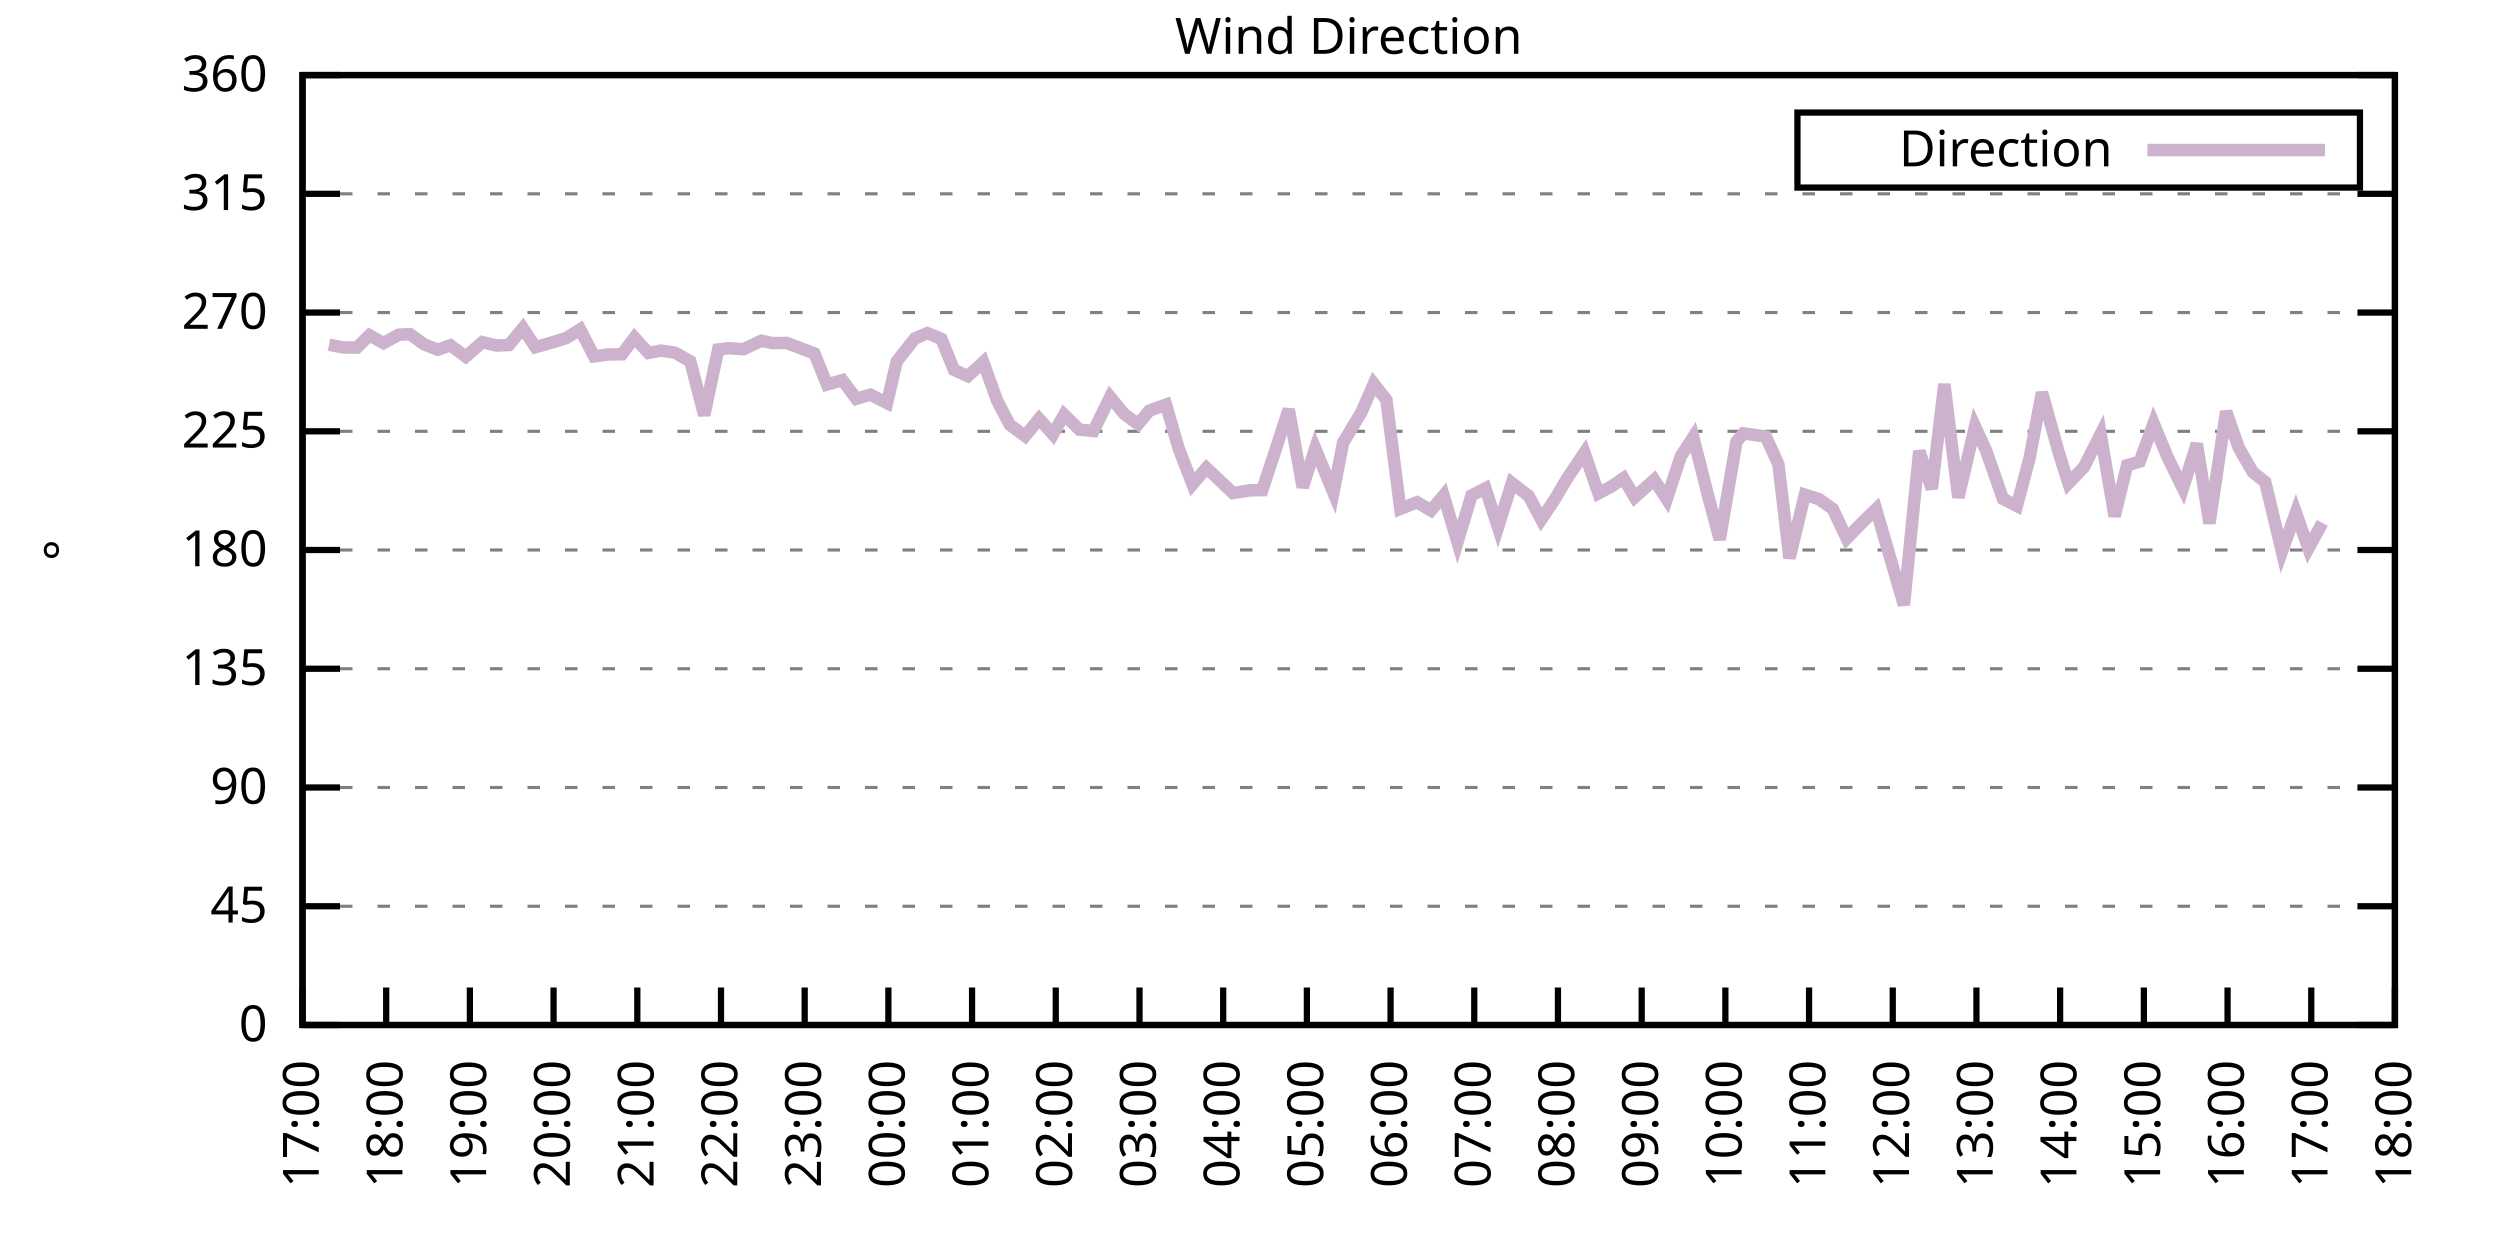
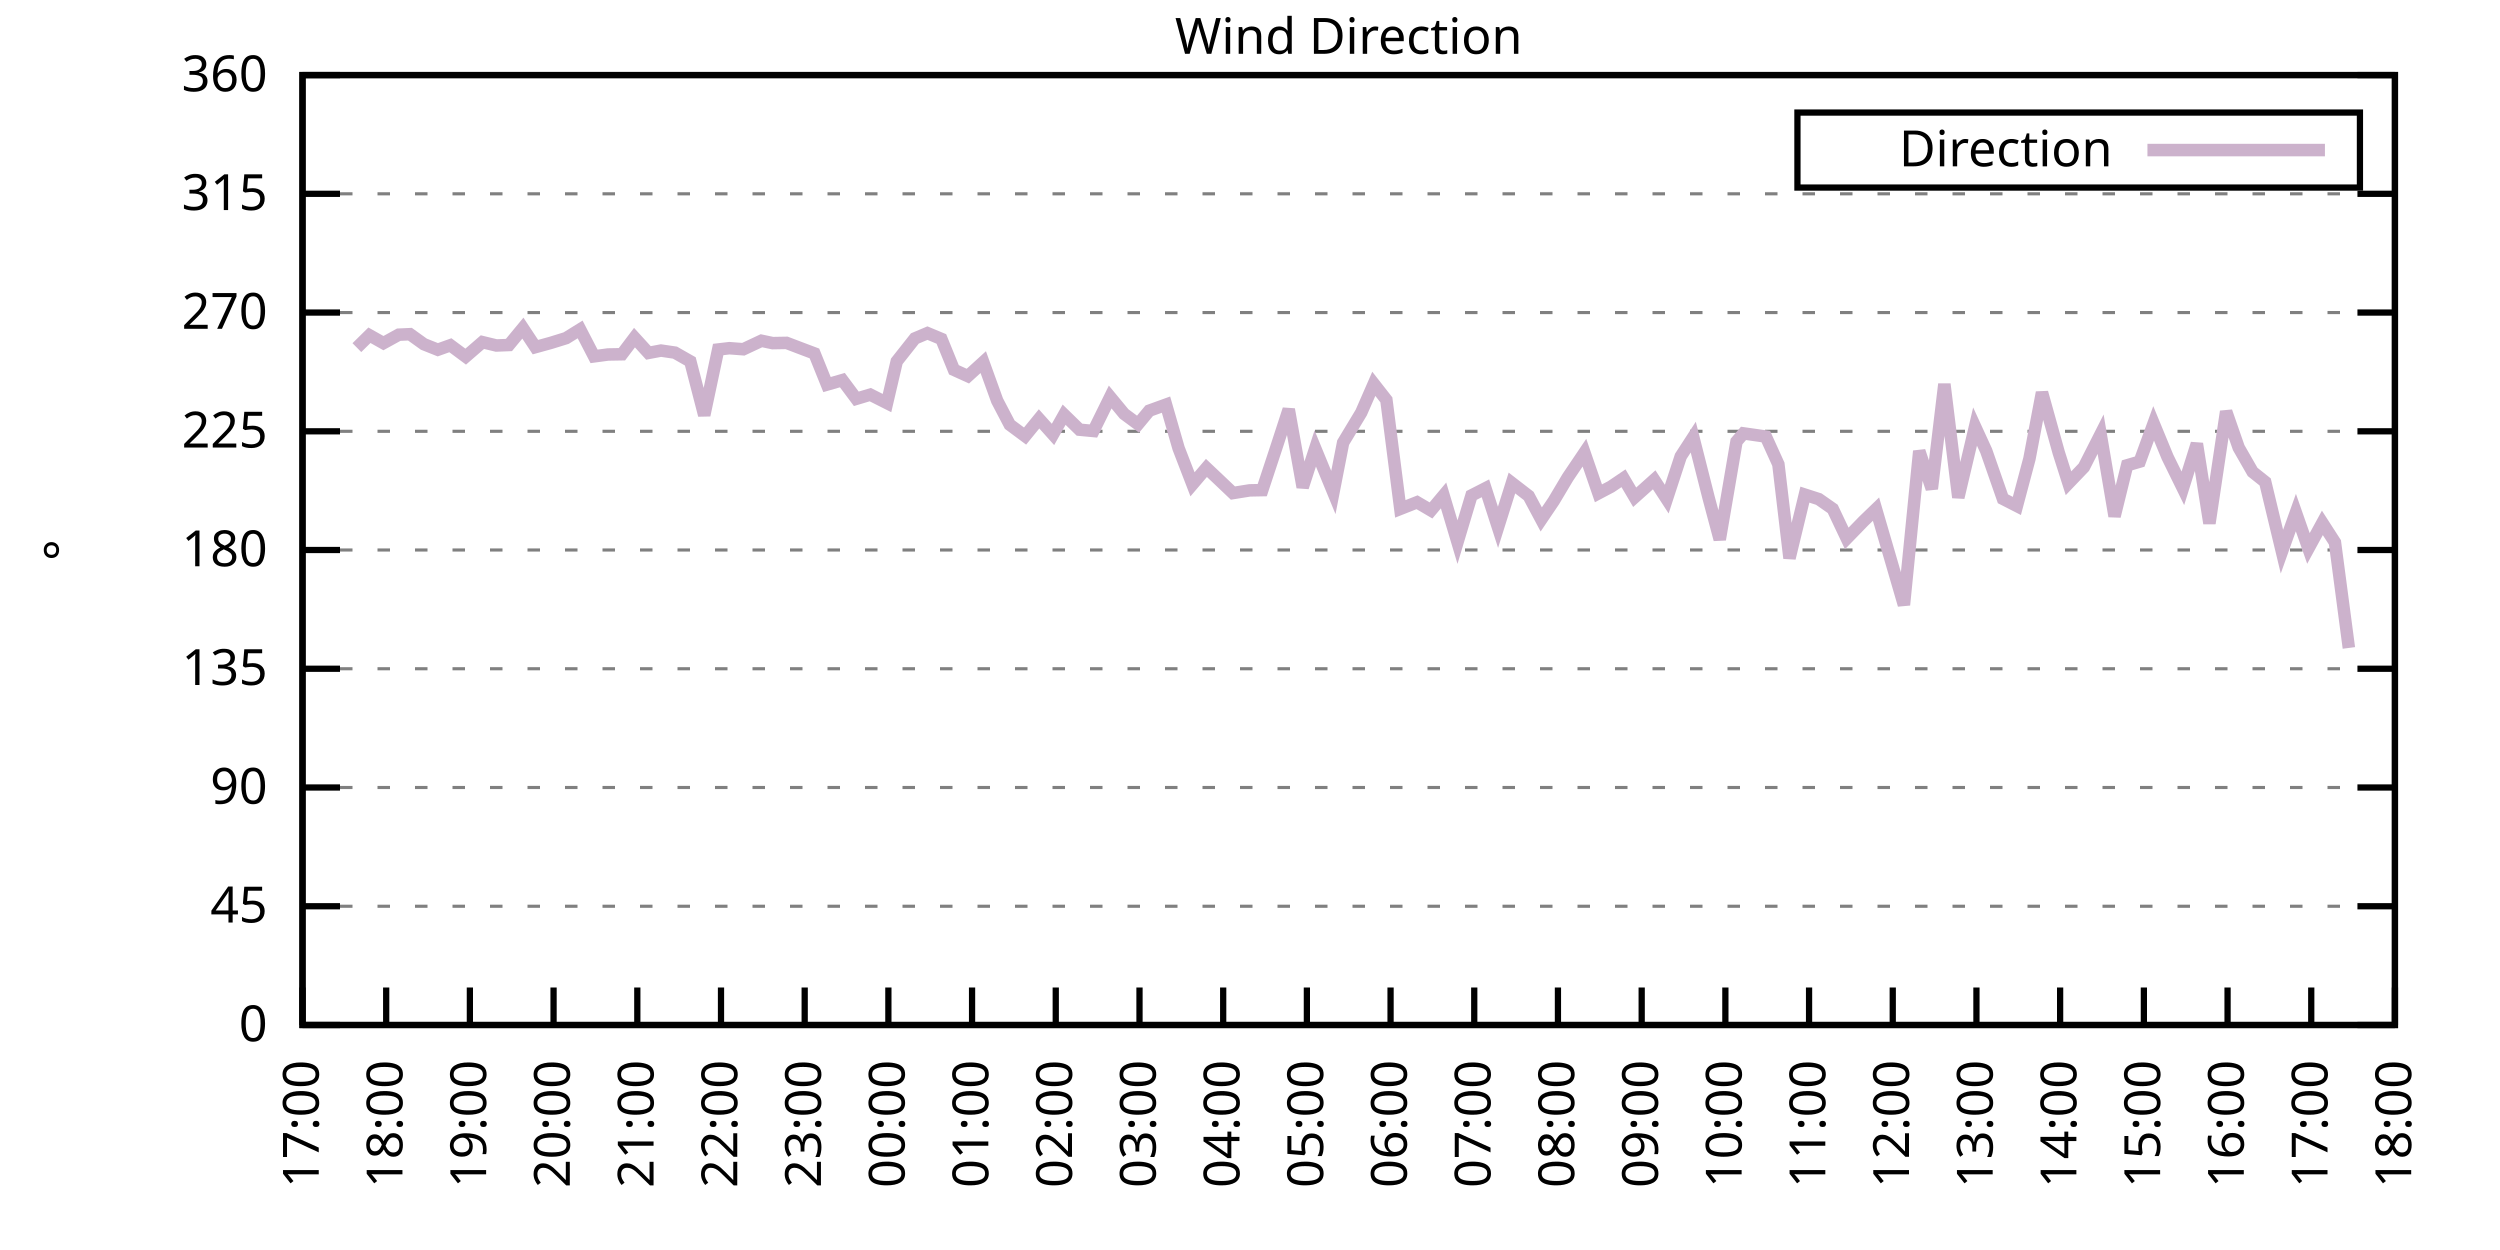
<svg xmlns="http://www.w3.org/2000/svg" xmlns:xlink="http://www.w3.org/1999/xlink" width="400" height="200" viewBox="0 0 400 200">
  <g id="gnuplot_canvas">
    <rect x="0" y="0" width="400" height="200" fill="none" />
    <defs>
      <circle id="gpDot" r="0.5" stroke-width="0.5" stroke="currentColor" />
      <path id="gpPt0" stroke-width="0.333" stroke="currentColor" d="M-1,0 h2 M0,-1 v2" />
      <path id="gpPt1" stroke-width="0.333" stroke="currentColor" d="M-1,-1 L1,1 M1,-1 L-1,1" />
      <path id="gpPt2" stroke-width="0.333" stroke="currentColor" d="M-1,0 L1,0 M0,-1 L0,1 M-1,-1 L1,1 M-1,1 L1,-1" />
      <rect id="gpPt3" stroke-width="0.333" stroke="currentColor" x="-1" y="-1" width="2" height="2" />
      <rect id="gpPt4" stroke-width="0.333" stroke="currentColor" fill="currentColor" x="-1" y="-1" width="2" height="2" />
      <circle id="gpPt5" stroke-width="0.333" stroke="currentColor" cx="0" cy="0" r="1" />
      <use xlink:href="#gpPt5" id="gpPt6" fill="currentColor" stroke="none" />
      <path id="gpPt7" stroke-width="0.333" stroke="currentColor" d="M0,-1.33 L-1.33,0.67 L1.33,0.67 z" />
      <use xlink:href="#gpPt7" id="gpPt8" fill="currentColor" stroke="none" />
      <use xlink:href="#gpPt7" id="gpPt9" stroke="currentColor" transform="rotate(180)" />
      <use xlink:href="#gpPt9" id="gpPt10" fill="currentColor" stroke="none" />
      <use xlink:href="#gpPt3" id="gpPt11" stroke="currentColor" transform="rotate(45)" />
      <use xlink:href="#gpPt11" id="gpPt12" fill="currentColor" stroke="none" />
      <path id="gpPt13" stroke-width="0.333" stroke="currentColor" d="M0,1.330 L1.265,0.411 L0.782,-1.067 L-0.782,-1.076 L-1.265,0.411 z" />
      <use xlink:href="#gpPt13" id="gpPt14" fill="currentColor" stroke="none" />
      <filter id="textbox" filterUnits="objectBoundingBox" x="0" y="0" height="1" width="1">
        <feFlood flood-color="white" flood-opacity="1" result="bgnd" />
        <feComposite in="SourceGraphic" in2="bgnd" operator="atop" />
      </filter>
      <filter id="greybox" filterUnits="objectBoundingBox" x="0" y="0" height="1" width="1">
        <feFlood flood-color="lightgrey" flood-opacity="1" result="grey" />
        <feComposite in="SourceGraphic" in2="grey" operator="atop" />
      </filter>
    </defs>
    <g fill="none" color="white" stroke="currentColor" stroke-width="1.00" stroke-linecap="butt" stroke-linejoin="miter">
</g>
    <g fill="none" color="black" stroke="currentColor" stroke-width="1.00" stroke-linecap="butt" stroke-linejoin="miter">
      <g stroke="none" shape-rendering="crispEdges">
        <polygon fill="rgb(255, 255, 255)" points="48.40,164.00 383.18,164.00 383.18,12.02 48.40,12.02 " />
      </g>
    </g>
    <g fill="none" color="black" stroke="currentColor" stroke-width="1.00" stroke-linecap="butt" stroke-linejoin="miter">
</g>
    <g fill="none" color="black" stroke="black" stroke-width="0.50" stroke-linecap="butt" stroke-linejoin="miter">
</g>
    <g fill="none" color="gray" stroke="currentColor" stroke-width="0.50" stroke-linecap="butt" stroke-linejoin="miter">
      <path stroke="gray" stroke-dasharray="2,4" class="gridline" d="M48.40,164.00 L383.19,164.00  " />
    </g>
    <g fill="none" color="gray" stroke="gray" stroke-width="1.00" stroke-linecap="butt" stroke-linejoin="miter">
</g>
    <g fill="none" color="black" stroke="currentColor" stroke-width="1.00" stroke-linecap="butt" stroke-linejoin="miter">
      <path stroke="black" d="M48.40,164.00 L54.40,164.00 M383.19,164.00 L377.19,164.00  " />
      <g transform="translate(42.80,166.60)" stroke="none" fill="black" font-family="Sans" font-size="8.00" text-anchor="end">
        <text>
          <tspan font-family="Sans"> 0</tspan>
        </text>
      </g>
    </g>
    <g fill="none" color="black" stroke="currentColor" stroke-width="1.00" stroke-linecap="butt" stroke-linejoin="miter">
</g>
    <g fill="none" color="black" stroke="black" stroke-width="0.50" stroke-linecap="butt" stroke-linejoin="miter">
</g>
    <g fill="none" color="gray" stroke="currentColor" stroke-width="0.50" stroke-linecap="butt" stroke-linejoin="miter">
      <path stroke="gray" stroke-dasharray="2,4" class="gridline" d="M48.40,145.00 L383.19,145.00  " />
    </g>
    <g fill="none" color="gray" stroke="gray" stroke-width="1.00" stroke-linecap="butt" stroke-linejoin="miter">
</g>
    <g fill="none" color="black" stroke="currentColor" stroke-width="1.00" stroke-linecap="butt" stroke-linejoin="miter">
      <path stroke="black" d="M48.40,145.00 L54.40,145.00 M383.19,145.00 L377.19,145.00  " />
      <g transform="translate(42.80,147.60)" stroke="none" fill="black" font-family="Sans" font-size="8.00" text-anchor="end">
        <text>
          <tspan font-family="Sans"> 45</tspan>
        </text>
      </g>
    </g>
    <g fill="none" color="black" stroke="currentColor" stroke-width="1.00" stroke-linecap="butt" stroke-linejoin="miter">
</g>
    <g fill="none" color="black" stroke="black" stroke-width="0.50" stroke-linecap="butt" stroke-linejoin="miter">
</g>
    <g fill="none" color="gray" stroke="currentColor" stroke-width="0.50" stroke-linecap="butt" stroke-linejoin="miter">
      <path stroke="gray" stroke-dasharray="2,4" class="gridline" d="M48.40,126.00 L383.19,126.00  " />
    </g>
    <g fill="none" color="gray" stroke="gray" stroke-width="1.00" stroke-linecap="butt" stroke-linejoin="miter">
</g>
    <g fill="none" color="black" stroke="currentColor" stroke-width="1.00" stroke-linecap="butt" stroke-linejoin="miter">
      <path stroke="black" d="M48.40,126.00 L54.40,126.00 M383.19,126.00 L377.19,126.00  " />
      <g transform="translate(42.80,128.60)" stroke="none" fill="black" font-family="Sans" font-size="8.00" text-anchor="end">
        <text>
          <tspan font-family="Sans"> 90</tspan>
        </text>
      </g>
    </g>
    <g fill="none" color="black" stroke="currentColor" stroke-width="1.00" stroke-linecap="butt" stroke-linejoin="miter">
</g>
    <g fill="none" color="black" stroke="black" stroke-width="0.50" stroke-linecap="butt" stroke-linejoin="miter">
</g>
    <g fill="none" color="gray" stroke="currentColor" stroke-width="0.50" stroke-linecap="butt" stroke-linejoin="miter">
      <path stroke="gray" stroke-dasharray="2,4" class="gridline" d="M48.40,107.00 L383.19,107.00  " />
    </g>
    <g fill="none" color="gray" stroke="gray" stroke-width="1.00" stroke-linecap="butt" stroke-linejoin="miter">
</g>
    <g fill="none" color="black" stroke="currentColor" stroke-width="1.00" stroke-linecap="butt" stroke-linejoin="miter">
      <path stroke="black" d="M48.40,107.00 L54.40,107.00 M383.19,107.00 L377.19,107.00  " />
      <g transform="translate(42.80,109.60)" stroke="none" fill="black" font-family="Sans" font-size="8.00" text-anchor="end">
        <text>
          <tspan font-family="Sans"> 135</tspan>
        </text>
      </g>
    </g>
    <g fill="none" color="black" stroke="currentColor" stroke-width="1.00" stroke-linecap="butt" stroke-linejoin="miter">
</g>
    <g fill="none" color="black" stroke="black" stroke-width="0.50" stroke-linecap="butt" stroke-linejoin="miter">
</g>
    <g fill="none" color="gray" stroke="currentColor" stroke-width="0.50" stroke-linecap="butt" stroke-linejoin="miter">
      <path stroke="gray" stroke-dasharray="2,4" class="gridline" d="M48.40,88.00 L383.19,88.00  " />
    </g>
    <g fill="none" color="gray" stroke="gray" stroke-width="1.00" stroke-linecap="butt" stroke-linejoin="miter">
</g>
    <g fill="none" color="black" stroke="currentColor" stroke-width="1.00" stroke-linecap="butt" stroke-linejoin="miter">
      <path stroke="black" d="M48.40,88.00 L54.40,88.00 M383.19,88.00 L377.19,88.00  " />
      <g transform="translate(42.80,90.60)" stroke="none" fill="black" font-family="Sans" font-size="8.00" text-anchor="end">
        <text>
          <tspan font-family="Sans"> 180</tspan>
        </text>
      </g>
    </g>
    <g fill="none" color="black" stroke="currentColor" stroke-width="1.00" stroke-linecap="butt" stroke-linejoin="miter">
</g>
    <g fill="none" color="black" stroke="black" stroke-width="0.50" stroke-linecap="butt" stroke-linejoin="miter">
</g>
    <g fill="none" color="gray" stroke="currentColor" stroke-width="0.50" stroke-linecap="butt" stroke-linejoin="miter">
      <path stroke="gray" stroke-dasharray="2,4" class="gridline" d="M48.40,69.01 L383.19,69.01  " />
    </g>
    <g fill="none" color="gray" stroke="gray" stroke-width="1.00" stroke-linecap="butt" stroke-linejoin="miter">
</g>
    <g fill="none" color="black" stroke="currentColor" stroke-width="1.00" stroke-linecap="butt" stroke-linejoin="miter">
      <path stroke="black" d="M48.40,69.01 L54.40,69.01 M383.19,69.01 L377.19,69.01  " />
      <g transform="translate(42.80,71.61)" stroke="none" fill="black" font-family="Sans" font-size="8.00" text-anchor="end">
        <text>
          <tspan font-family="Sans"> 225</tspan>
        </text>
      </g>
    </g>
    <g fill="none" color="black" stroke="currentColor" stroke-width="1.00" stroke-linecap="butt" stroke-linejoin="miter">
</g>
    <g fill="none" color="black" stroke="black" stroke-width="0.50" stroke-linecap="butt" stroke-linejoin="miter">
</g>
    <g fill="none" color="gray" stroke="currentColor" stroke-width="0.50" stroke-linecap="butt" stroke-linejoin="miter">
      <path stroke="gray" stroke-dasharray="2,4" class="gridline" d="M48.40,50.01 L383.19,50.01  " />
    </g>
    <g fill="none" color="gray" stroke="gray" stroke-width="1.00" stroke-linecap="butt" stroke-linejoin="miter">
</g>
    <g fill="none" color="black" stroke="currentColor" stroke-width="1.00" stroke-linecap="butt" stroke-linejoin="miter">
      <path stroke="black" d="M48.40,50.01 L54.40,50.01 M383.19,50.01 L377.19,50.01  " />
      <g transform="translate(42.80,52.61)" stroke="none" fill="black" font-family="Sans" font-size="8.00" text-anchor="end">
        <text>
          <tspan font-family="Sans"> 270</tspan>
        </text>
      </g>
    </g>
    <g fill="none" color="black" stroke="currentColor" stroke-width="1.00" stroke-linecap="butt" stroke-linejoin="miter">
</g>
    <g fill="none" color="black" stroke="black" stroke-width="0.50" stroke-linecap="butt" stroke-linejoin="miter">
</g>
    <g fill="none" color="gray" stroke="currentColor" stroke-width="0.50" stroke-linecap="butt" stroke-linejoin="miter">
      <path stroke="gray" stroke-dasharray="2,4" class="gridline" d="M48.40,31.01 L383.19,31.01  " />
    </g>
    <g fill="none" color="gray" stroke="gray" stroke-width="1.00" stroke-linecap="butt" stroke-linejoin="miter">
</g>
    <g fill="none" color="black" stroke="currentColor" stroke-width="1.00" stroke-linecap="butt" stroke-linejoin="miter">
      <path stroke="black" d="M48.40,31.01 L54.40,31.01 M383.19,31.01 L377.19,31.01  " />
      <g transform="translate(42.80,33.61)" stroke="none" fill="black" font-family="Sans" font-size="8.00" text-anchor="end">
        <text>
          <tspan font-family="Sans"> 315</tspan>
        </text>
      </g>
    </g>
    <g fill="none" color="black" stroke="currentColor" stroke-width="1.00" stroke-linecap="butt" stroke-linejoin="miter">
</g>
    <g fill="none" color="black" stroke="black" stroke-width="0.50" stroke-linecap="butt" stroke-linejoin="miter">
</g>
    <g fill="none" color="gray" stroke="currentColor" stroke-width="0.50" stroke-linecap="butt" stroke-linejoin="miter">
      <path stroke="gray" stroke-dasharray="2,4" class="gridline" d="M48.40,12.01 L383.19,12.01  " />
    </g>
    <g fill="none" color="gray" stroke="gray" stroke-width="1.00" stroke-linecap="butt" stroke-linejoin="miter">
</g>
    <g fill="none" color="black" stroke="currentColor" stroke-width="1.00" stroke-linecap="butt" stroke-linejoin="miter">
      <path stroke="black" d="M48.40,12.01 L54.40,12.01 M383.19,12.01 L377.19,12.01  " />
      <g transform="translate(42.80,14.61)" stroke="none" fill="black" font-family="Sans" font-size="8.00" text-anchor="end">
        <text>
          <tspan font-family="Sans"> 360</tspan>
        </text>
      </g>
    </g>
    <g fill="none" color="black" stroke="currentColor" stroke-width="1.00" stroke-linecap="butt" stroke-linejoin="miter">
      <path stroke="black" d="M48.40,164.00 L48.40,158.00  " />
      <g transform="translate(51.00,169.60) rotate(270.00)" stroke="none" fill="black" font-family="Sans" font-size="8.00" text-anchor="end">
        <text>
          <tspan font-family="Sans">17:00</tspan>
        </text>
      </g>
    </g>
    <g fill="none" color="black" stroke="currentColor" stroke-width="1.00" stroke-linecap="butt" stroke-linejoin="miter">
      <path stroke="black" d="M61.79,164.00 L61.79,158.00  " />
      <g transform="translate(64.39,169.60) rotate(270.00)" stroke="none" fill="black" font-family="Sans" font-size="8.00" text-anchor="end">
        <text>
          <tspan font-family="Sans">18:00</tspan>
        </text>
      </g>
    </g>
    <g fill="none" color="black" stroke="currentColor" stroke-width="1.00" stroke-linecap="butt" stroke-linejoin="miter">
      <path stroke="black" d="M75.18,164.00 L75.18,158.00  " />
      <g transform="translate(77.78,169.60) rotate(270.00)" stroke="none" fill="black" font-family="Sans" font-size="8.00" text-anchor="end">
        <text>
          <tspan font-family="Sans">19:00</tspan>
        </text>
      </g>
    </g>
    <g fill="none" color="black" stroke="currentColor" stroke-width="1.00" stroke-linecap="butt" stroke-linejoin="miter">
      <path stroke="black" d="M88.57,164.00 L88.57,158.00  " />
      <g transform="translate(91.17,169.60) rotate(270.00)" stroke="none" fill="black" font-family="Sans" font-size="8.00" text-anchor="end">
        <text>
          <tspan font-family="Sans">20:00</tspan>
        </text>
      </g>
    </g>
    <g fill="none" color="black" stroke="currentColor" stroke-width="1.00" stroke-linecap="butt" stroke-linejoin="miter">
      <path stroke="black" d="M101.97,164.00 L101.97,158.00  " />
      <g transform="translate(104.57,169.60) rotate(270.00)" stroke="none" fill="black" font-family="Sans" font-size="8.00" text-anchor="end">
        <text>
          <tspan font-family="Sans">21:00</tspan>
        </text>
      </g>
    </g>
    <g fill="none" color="black" stroke="currentColor" stroke-width="1.00" stroke-linecap="butt" stroke-linejoin="miter">
      <path stroke="black" d="M115.36,164.00 L115.36,158.00  " />
      <g transform="translate(117.96,169.60) rotate(270.00)" stroke="none" fill="black" font-family="Sans" font-size="8.00" text-anchor="end">
        <text>
          <tspan font-family="Sans">22:00</tspan>
        </text>
      </g>
    </g>
    <g fill="none" color="black" stroke="currentColor" stroke-width="1.00" stroke-linecap="butt" stroke-linejoin="miter">
      <path stroke="black" d="M128.75,164.00 L128.75,158.00  " />
      <g transform="translate(131.35,169.60) rotate(270.00)" stroke="none" fill="black" font-family="Sans" font-size="8.00" text-anchor="end">
        <text>
          <tspan font-family="Sans">23:00</tspan>
        </text>
      </g>
    </g>
    <g fill="none" color="black" stroke="currentColor" stroke-width="1.00" stroke-linecap="butt" stroke-linejoin="miter">
      <path stroke="black" d="M142.14,164.00 L142.14,158.00  " />
      <g transform="translate(144.74,169.60) rotate(270.00)" stroke="none" fill="black" font-family="Sans" font-size="8.00" text-anchor="end">
        <text>
          <tspan font-family="Sans">00:00</tspan>
        </text>
      </g>
    </g>
    <g fill="none" color="black" stroke="currentColor" stroke-width="1.00" stroke-linecap="butt" stroke-linejoin="miter">
      <path stroke="black" d="M155.53,164.00 L155.53,158.00  " />
      <g transform="translate(158.13,169.60) rotate(270.00)" stroke="none" fill="black" font-family="Sans" font-size="8.00" text-anchor="end">
        <text>
          <tspan font-family="Sans">01:00</tspan>
        </text>
      </g>
    </g>
    <g fill="none" color="black" stroke="currentColor" stroke-width="1.00" stroke-linecap="butt" stroke-linejoin="miter">
      <path stroke="black" d="M168.92,164.00 L168.92,158.00  " />
      <g transform="translate(171.52,169.60) rotate(270.00)" stroke="none" fill="black" font-family="Sans" font-size="8.00" text-anchor="end">
        <text>
          <tspan font-family="Sans">02:00</tspan>
        </text>
      </g>
    </g>
    <g fill="none" color="black" stroke="currentColor" stroke-width="1.00" stroke-linecap="butt" stroke-linejoin="miter">
      <path stroke="black" d="M182.32,164.00 L182.32,158.00  " />
      <g transform="translate(184.92,169.60) rotate(270.00)" stroke="none" fill="black" font-family="Sans" font-size="8.00" text-anchor="end">
        <text>
          <tspan font-family="Sans">03:00</tspan>
        </text>
      </g>
    </g>
    <g fill="none" color="black" stroke="currentColor" stroke-width="1.00" stroke-linecap="butt" stroke-linejoin="miter">
      <path stroke="black" d="M195.71,164.00 L195.71,158.00  " />
      <g transform="translate(198.31,169.60) rotate(270.00)" stroke="none" fill="black" font-family="Sans" font-size="8.00" text-anchor="end">
        <text>
          <tspan font-family="Sans">04:00</tspan>
        </text>
      </g>
    </g>
    <g fill="none" color="black" stroke="currentColor" stroke-width="1.00" stroke-linecap="butt" stroke-linejoin="miter">
      <path stroke="black" d="M209.10,164.00 L209.10,158.00  " />
      <g transform="translate(211.70,169.60) rotate(270.00)" stroke="none" fill="black" font-family="Sans" font-size="8.00" text-anchor="end">
        <text>
          <tspan font-family="Sans">05:00</tspan>
        </text>
      </g>
    </g>
    <g fill="none" color="black" stroke="currentColor" stroke-width="1.00" stroke-linecap="butt" stroke-linejoin="miter">
      <path stroke="black" d="M222.49,164.00 L222.49,158.00  " />
      <g transform="translate(225.09,169.60) rotate(270.00)" stroke="none" fill="black" font-family="Sans" font-size="8.00" text-anchor="end">
        <text>
          <tspan font-family="Sans">06:00</tspan>
        </text>
      </g>
    </g>
    <g fill="none" color="black" stroke="currentColor" stroke-width="1.00" stroke-linecap="butt" stroke-linejoin="miter">
      <path stroke="black" d="M235.88,164.00 L235.88,158.00  " />
      <g transform="translate(238.48,169.60) rotate(270.00)" stroke="none" fill="black" font-family="Sans" font-size="8.00" text-anchor="end">
        <text>
          <tspan font-family="Sans">07:00</tspan>
        </text>
      </g>
    </g>
    <g fill="none" color="black" stroke="currentColor" stroke-width="1.00" stroke-linecap="butt" stroke-linejoin="miter">
      <path stroke="black" d="M249.27,164.00 L249.27,158.00  " />
      <g transform="translate(251.87,169.60) rotate(270.00)" stroke="none" fill="black" font-family="Sans" font-size="8.00" text-anchor="end">
        <text>
          <tspan font-family="Sans">08:00</tspan>
        </text>
      </g>
    </g>
    <g fill="none" color="black" stroke="currentColor" stroke-width="1.00" stroke-linecap="butt" stroke-linejoin="miter">
      <path stroke="black" d="M262.67,164.00 L262.67,158.00  " />
      <g transform="translate(265.27,169.60) rotate(270.00)" stroke="none" fill="black" font-family="Sans" font-size="8.00" text-anchor="end">
        <text>
          <tspan font-family="Sans">09:00</tspan>
        </text>
      </g>
    </g>
    <g fill="none" color="black" stroke="currentColor" stroke-width="1.00" stroke-linecap="butt" stroke-linejoin="miter">
      <path stroke="black" d="M276.06,164.00 L276.06,158.00  " />
      <g transform="translate(278.66,169.60) rotate(270.00)" stroke="none" fill="black" font-family="Sans" font-size="8.00" text-anchor="end">
        <text>
          <tspan font-family="Sans">10:00</tspan>
        </text>
      </g>
    </g>
    <g fill="none" color="black" stroke="currentColor" stroke-width="1.00" stroke-linecap="butt" stroke-linejoin="miter">
      <path stroke="black" d="M289.45,164.00 L289.45,158.00  " />
      <g transform="translate(292.05,169.60) rotate(270.00)" stroke="none" fill="black" font-family="Sans" font-size="8.00" text-anchor="end">
        <text>
          <tspan font-family="Sans">11:00</tspan>
        </text>
      </g>
    </g>
    <g fill="none" color="black" stroke="currentColor" stroke-width="1.00" stroke-linecap="butt" stroke-linejoin="miter">
      <path stroke="black" d="M302.84,164.00 L302.84,158.00  " />
      <g transform="translate(305.44,169.60) rotate(270.00)" stroke="none" fill="black" font-family="Sans" font-size="8.00" text-anchor="end">
        <text>
          <tspan font-family="Sans">12:00</tspan>
        </text>
      </g>
    </g>
    <g fill="none" color="black" stroke="currentColor" stroke-width="1.00" stroke-linecap="butt" stroke-linejoin="miter">
      <path stroke="black" d="M316.23,164.00 L316.23,158.00  " />
      <g transform="translate(318.83,169.60) rotate(270.00)" stroke="none" fill="black" font-family="Sans" font-size="8.00" text-anchor="end">
        <text>
          <tspan font-family="Sans">13:00</tspan>
        </text>
      </g>
    </g>
    <g fill="none" color="black" stroke="currentColor" stroke-width="1.00" stroke-linecap="butt" stroke-linejoin="miter">
      <path stroke="black" d="M329.62,164.00 L329.62,158.00  " />
      <g transform="translate(332.22,169.60) rotate(270.00)" stroke="none" fill="black" font-family="Sans" font-size="8.00" text-anchor="end">
        <text>
          <tspan font-family="Sans">14:00</tspan>
        </text>
      </g>
    </g>
    <g fill="none" color="black" stroke="currentColor" stroke-width="1.00" stroke-linecap="butt" stroke-linejoin="miter">
      <path stroke="black" d="M343.02,164.00 L343.02,158.00  " />
      <g transform="translate(345.62,169.60) rotate(270.00)" stroke="none" fill="black" font-family="Sans" font-size="8.00" text-anchor="end">
        <text>
          <tspan font-family="Sans">15:00</tspan>
        </text>
      </g>
    </g>
    <g fill="none" color="black" stroke="currentColor" stroke-width="1.00" stroke-linecap="butt" stroke-linejoin="miter">
      <path stroke="black" d="M356.41,164.00 L356.41,158.00  " />
      <g transform="translate(359.01,169.60) rotate(270.00)" stroke="none" fill="black" font-family="Sans" font-size="8.00" text-anchor="end">
        <text>
          <tspan font-family="Sans">16:00</tspan>
        </text>
      </g>
    </g>
    <g fill="none" color="black" stroke="currentColor" stroke-width="1.00" stroke-linecap="butt" stroke-linejoin="miter">
      <path stroke="black" d="M369.80,164.00 L369.80,158.00  " />
      <g transform="translate(372.40,169.60) rotate(270.00)" stroke="none" fill="black" font-family="Sans" font-size="8.00" text-anchor="end">
        <text>
          <tspan font-family="Sans">17:00</tspan>
        </text>
      </g>
    </g>
    <g fill="none" color="black" stroke="currentColor" stroke-width="1.00" stroke-linecap="butt" stroke-linejoin="miter">
      <path stroke="black" d="M383.19,164.00 L383.19,158.00  " />
      <g transform="translate(385.79,169.60) rotate(270.00)" stroke="none" fill="black" font-family="Sans" font-size="8.00" text-anchor="end">
        <text>
          <tspan font-family="Sans">18:00</tspan>
        </text>
      </g>
    </g>
    <g fill="none" color="black" stroke="currentColor" stroke-width="1.00" stroke-linecap="butt" stroke-linejoin="miter">
</g>
    <g fill="none" color="black" stroke="currentColor" stroke-width="1.00" stroke-linecap="butt" stroke-linejoin="miter">
      <path stroke="black" d="M48.40,12.01 L48.40,164.00 L383.19,164.00 L383.19,12.01 L48.40,12.01 Z  " />
    </g>
    <g fill="none" color="black" stroke="currentColor" stroke-width="1.00" stroke-linecap="butt" stroke-linejoin="miter">
</g>
    <g fill="none" color="black" stroke="currentColor" stroke-width="1.00" stroke-linecap="butt" stroke-linejoin="miter">
      <path stroke="black" d="M287.59,30.01 L287.59,18.01 L377.59,18.01 L377.59,30.01 L287.59,30.01 Z  " />
    </g>
    <g id="Wind_direction_plot_1">
      <g fill="none" color="white" stroke="black" stroke-width="2.00" stroke-linecap="butt" stroke-linejoin="miter">
</g>
      <g fill="none" color="black" stroke="currentColor" stroke-width="2.00" stroke-linecap="butt" stroke-linejoin="miter">
        <g transform="translate(337.99,26.61)" stroke="none" fill="black" font-family="Sans" font-size="8.00" text-anchor="end">
          <text>
            <tspan font-family="Sans">Direction</tspan>
          </text>
        </g>
      </g>
      <g fill="none" color="black" stroke="currentColor" stroke-width="2.00" stroke-linecap="butt" stroke-linejoin="miter">
-         <path stroke="rgb(204, 178, 204)" d="M343.59,24.01 L371.99,24.01 M52.64,55.16 L54.87,55.58 L57.10,55.62 L59.11,53.64 L61.35,54.90 L63.80,53.55   L65.59,53.47 L67.82,55.07 L70.05,55.96 L72.06,55.24 L74.51,57.06 L77.19,54.74 L79.42,55.28 L81.43,55.20   L83.66,52.50 L85.67,55.54 L88.13,54.86 L90.58,54.10 L92.82,52.71 L95.05,57.02 L97.28,56.72 L99.51,56.68   L101.52,54.02 L103.75,56.47 L105.76,56.09 L107.99,56.42 L110.45,57.82 L112.68,66.43 L114.91,55.92 L116.70,55.71   L118.93,55.88 L121.83,54.52 L123.62,54.90 L125.85,54.86 L128.53,55.88 L130.31,56.55 L132.32,61.53 L134.78,60.82   L137.01,63.81 L139.24,63.14 L141.92,64.49 L143.48,57.82 L146.38,54.15 L148.39,53.30 L150.62,54.23 L152.63,59.17   L154.86,60.18 L157.32,57.94 L159.55,64.11 L161.56,67.95 L164.01,69.77 L166.25,67.02 L168.48,69.51 L170.26,66.35   L172.72,68.75 L174.95,68.96 L177.63,63.52 L179.86,66.22 L182.09,67.87 L183.88,65.71 L186.56,64.74 L188.57,71.71   L190.80,77.49 L193.03,74.87 L195.04,76.77 L197.27,78.89 L199.95,78.46 L201.96,78.42 L204.19,71.67 L206.20,65.50   L208.43,77.96 L210.44,71.75 L213.34,78.80 L214.90,70.82 L217.80,66.01 L219.81,61.41 L221.82,63.98 L224.05,81.42   L226.73,80.36 L228.96,81.67 L230.97,79.27 L233.20,86.74 L235.44,79.27 L237.67,78.13 L239.68,84.37 L241.91,77.28   L244.59,79.35 L246.60,83.11 L248.60,80.15 L250.84,76.39 L253.51,72.43 L255.75,78.93 L257.76,77.87 L259.76,76.52   L261.55,79.56 L264.67,76.77 L266.68,79.86 L268.92,73.02 L270.92,69.94 L273.38,79.65 L275.16,86.32 L277.84,70.65   L278.96,69.34 L282.53,69.85 L284.54,74.28 L286.32,89.31 L288.78,79.14 L291.01,79.86 L293.24,81.42 L295.48,86.15   L298.15,83.40 L300.16,81.46 L302.39,89.10 L304.63,96.79 L307.08,72.17 L309.09,78.21 L311.10,61.45 L313.33,79.60   L316.01,68.25 L317.79,72.13 L320.47,79.81 L322.70,80.95 L324.71,73.40 L326.72,62.80 L329.40,72.43 L330.96,77.32   L333.42,74.75 L336.10,69.47 L338.33,82.60 L340.34,74.45 L342.35,73.86 L344.58,67.74 L346.81,73.14 L349.26,78.13   L351.50,70.99 L353.51,83.74 L356.18,65.84 L358.19,71.62 L360.42,75.51 L362.43,77.11 L365.11,88.26 L367.34,82.01   L369.35,87.75 L371.58,83.66  " />
+         <path stroke="rgb(204, 178, 204)" d="M343.59,24.01 L371.99,24.01 M57.10,55.62 L59.11,53.64 L61.35,54.90 L63.80,53.55 L65.59,53.47 L67.82,55.07   L70.05,55.96 L72.06,55.24 L74.51,57.06 L77.19,54.74 L79.42,55.28 L81.43,55.20 L83.66,52.50 L85.67,55.54   L88.13,54.86 L90.58,54.10 L92.82,52.71 L95.05,57.02 L97.28,56.72 L99.51,56.68 L101.52,54.02 L103.75,56.47   L105.76,56.09 L107.99,56.42 L110.45,57.82 L112.68,66.43 L114.91,55.92 L116.70,55.71 L118.93,55.88 L121.83,54.52   L123.62,54.90 L125.85,54.86 L128.53,55.88 L130.31,56.55 L132.32,61.53 L134.78,60.82 L137.01,63.81 L139.24,63.14   L141.92,64.49 L143.48,57.82 L146.38,54.15 L148.39,53.30 L150.62,54.23 L152.63,59.17 L154.86,60.18 L157.32,57.94   L159.55,64.11 L161.56,67.95 L164.01,69.77 L166.25,67.02 L168.48,69.51 L170.26,66.35 L172.72,68.75 L174.95,68.96   L177.63,63.52 L179.86,66.22 L182.09,67.87 L183.88,65.71 L186.56,64.74 L188.57,71.71 L190.80,77.49 L193.03,74.87   L195.04,76.77 L197.27,78.89 L199.95,78.46 L201.96,78.42 L204.19,71.67 L206.20,65.50 L208.43,77.96 L210.44,71.75   L213.34,78.80 L214.90,70.82 L217.80,66.01 L219.81,61.41 L221.82,63.98 L224.05,81.42 L226.73,80.36 L228.96,81.67   L230.97,79.27 L233.20,86.74 L235.44,79.27 L237.67,78.13 L239.68,84.37 L241.91,77.28 L244.59,79.35 L246.60,83.11   L248.60,80.15 L250.84,76.39 L253.51,72.43 L255.75,78.93 L257.76,77.87 L259.76,76.52 L261.55,79.56 L264.67,76.77   L266.68,79.86 L268.92,73.02 L270.92,69.94 L273.38,79.65 L275.16,86.32 L277.84,70.65 L278.96,69.34 L282.53,69.85   L284.54,74.28 L286.32,89.31 L288.78,79.14 L291.01,79.86 L293.24,81.42 L295.48,86.15 L298.15,83.40 L300.16,81.46   L302.39,89.10 L304.63,96.79 L307.08,72.17 L309.09,78.21 L311.10,61.45 L313.33,79.60 L316.01,68.25 L317.79,72.13   L320.47,79.81 L322.70,80.95 L324.71,73.40 L326.72,62.80 L329.40,72.43 L330.96,77.32 L333.42,74.75 L336.10,69.47   L338.33,82.60 L340.34,74.45 L342.35,73.86 L344.58,67.74 L346.81,73.14 L349.26,78.13 L351.50,70.99 L353.51,83.74   L356.18,65.84 L358.19,71.62 L360.42,75.51 L362.43,77.11 L365.11,88.26 L367.34,82.01 L369.35,87.75 L371.58,83.66   L373.59,86.78 L375.82,103.67  " />
      </g>
    </g>
    <g fill="none" color="black" stroke="currentColor" stroke-width="2.00" stroke-linecap="butt" stroke-linejoin="miter">
</g>
    <g fill="none" color="black" stroke="black" stroke-width="1.00" stroke-linecap="butt" stroke-linejoin="miter">
</g>
    <g fill="none" color="black" stroke="currentColor" stroke-width="1.00" stroke-linecap="butt" stroke-linejoin="miter">
      <path stroke="black" d="M48.40,12.01 L48.40,164.00 L383.19,164.00 L383.19,12.01 L48.40,12.01 Z  " />
      <g transform="translate(12.80,88.01) rotate(270.00)" stroke="none" fill="black" font-family="Sans" font-size="8.00" text-anchor="middle">
        <text>
          <tspan font-family="Sans">°</tspan>
        </text>
      </g>
    </g>
    <g fill="none" color="black" stroke="currentColor" stroke-width="1.00" stroke-linecap="butt" stroke-linejoin="miter">
</g>
    <g fill="none" color="black" stroke="currentColor" stroke-width="1.00" stroke-linecap="butt" stroke-linejoin="miter">
      <g transform="translate(215.79,8.61)" stroke="none" fill="black" font-family="Sans" font-size="8.00" text-anchor="middle">
        <text>
          <tspan font-family="Sans">Wind Direction</tspan>
        </text>
      </g>
    </g>
    <g fill="none" color="black" stroke="currentColor" stroke-width="1.00" stroke-linecap="butt" stroke-linejoin="miter">
</g>
  </g>
</svg>
